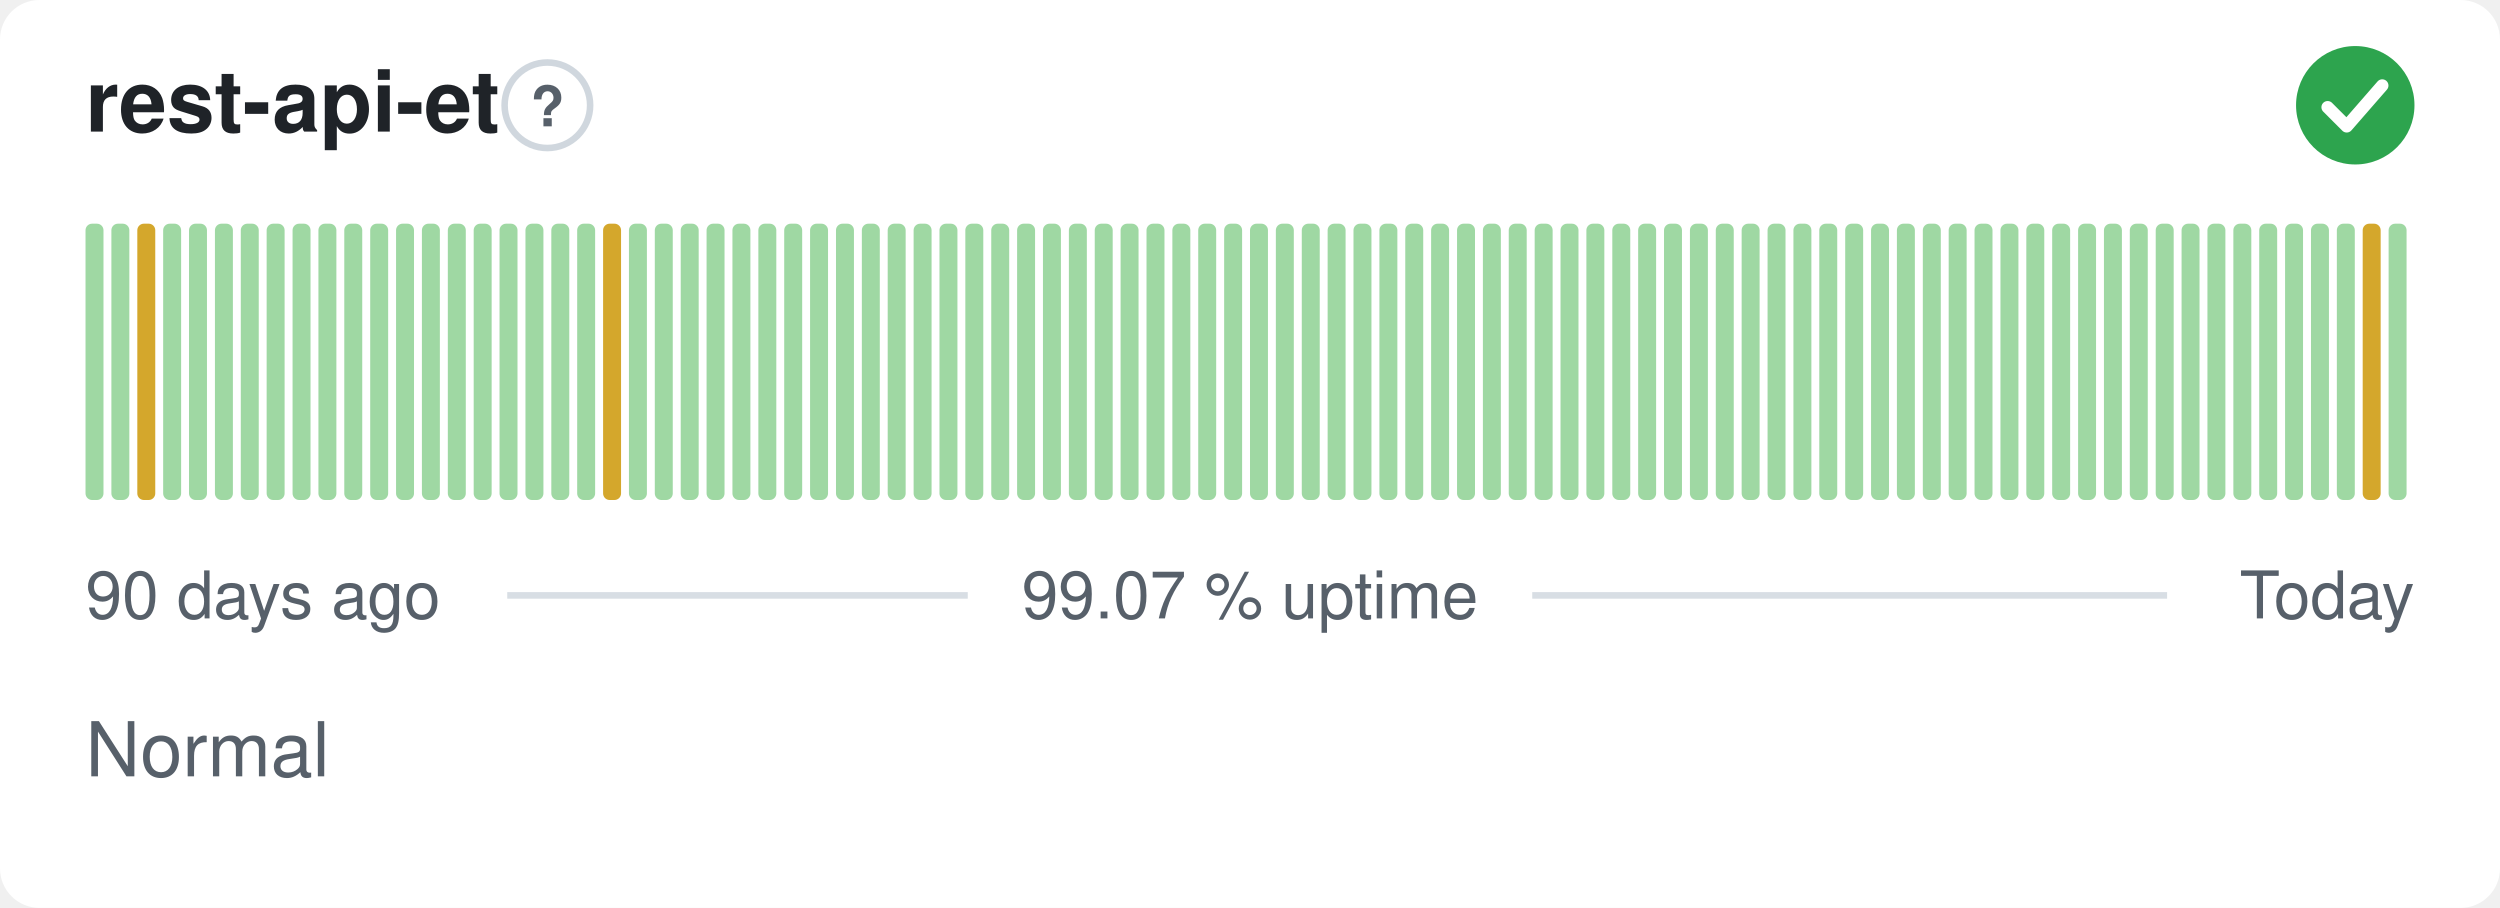
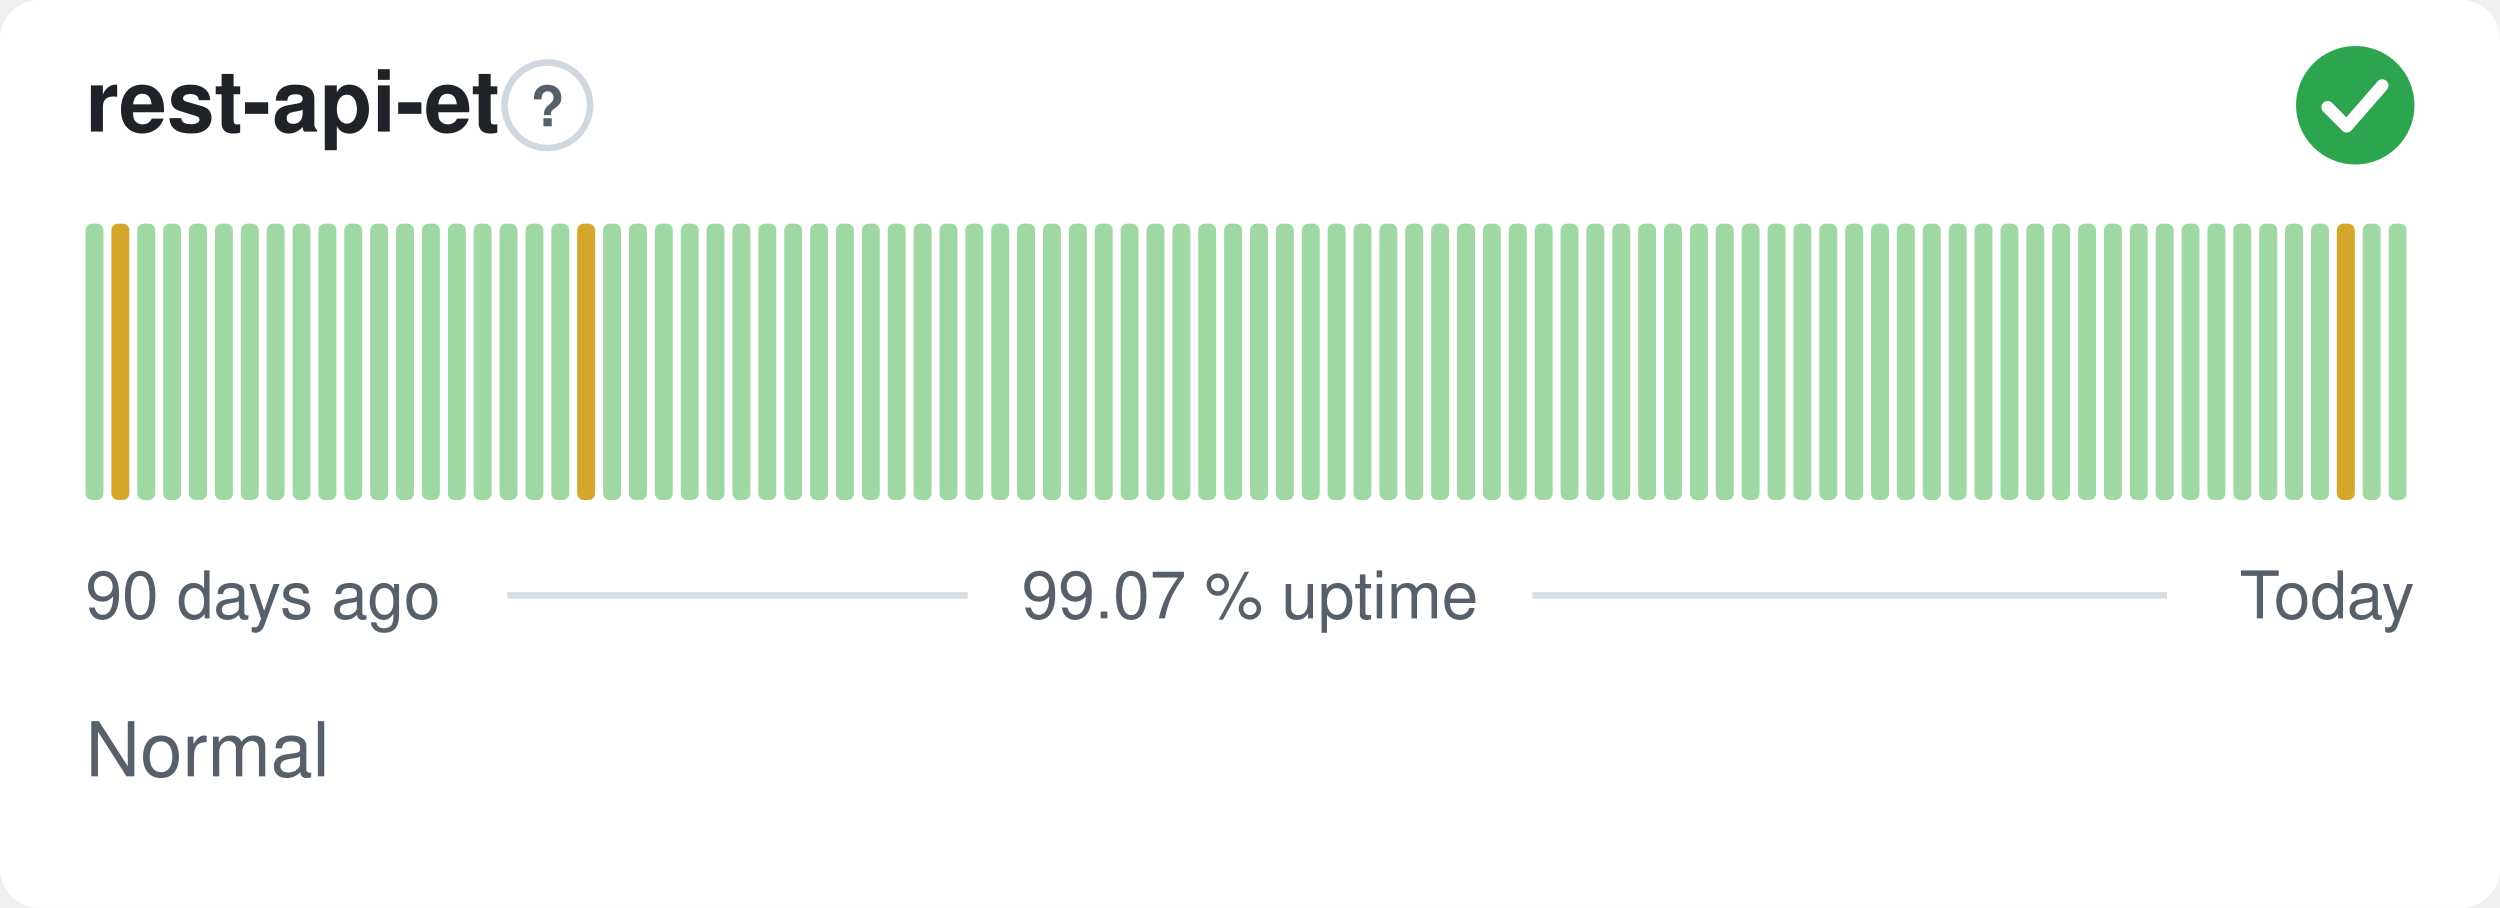
<svg xmlns="http://www.w3.org/2000/svg" width="380" height="138" viewBox="0 0 380 138" role="img" aria-label="rest-api-et: Normal, 99.07 % uptime over the last 90 days" font-family="-apple-system,BlinkMacSystemFont,'Segoe UI',Helvetica,Arial,sans-serif">
  <style>
    @media (prefers-color-scheme: dark) {
      .bg { fill: #0d1117 }
      .title { fill: #e6edf3 }
      .muted { fill: #8b949e }
      .hint { stroke: #30363d }
      .rule { stroke: #30363d }
      .nodata { fill: #21262d }
    }
  </style>
  <rect class="bg" width="380" height="138" rx="6" fill="#ffffff" />
  <text class="title" x="13" y="20" font-size="13" font-weight="600" fill="#1f2328">rest-api-et</text>
  <circle class="hint" cx="83.2" cy="16" r="6.5" fill="none" stroke="#d0d7de" stroke-width="1" />
  <text class="muted" x="83.2" y="19.2" text-anchor="middle" font-size="8.5" font-weight="700" fill="#57606a">?</text>
  <circle cx="358" cy="16" r="9" fill="#2da44e" />
  <path d="M353.80 16.30l2.90 2.90 5.40 -6.20" fill="none" stroke="#fff" stroke-width="1.89" stroke-linecap="round" stroke-linejoin="round" />
  <rect x="13.00" y="34.00" width="2.73" height="42.00" rx="1" fill="#9fd8a3" />
-   <rect x="16.93" y="34.00" width="2.73" height="42.00" rx="1" fill="#9fd8a3" />
-   <rect x="20.87" y="34.00" width="2.73" height="42.00" rx="1" fill="#d4a72c" />
+   <rect x="16.93" y="34.00" width="2.73" height="42.00" rx="1" fill="#d4a72c" />
+   <rect x="20.87" y="34.00" width="2.73" height="42.00" rx="1" fill="#9fd8a3" />
  <rect x="24.80" y="34.00" width="2.73" height="42.00" rx="1" fill="#9fd8a3" />
  <rect x="28.73" y="34.00" width="2.73" height="42.00" rx="1" fill="#9fd8a3" />
  <rect x="32.67" y="34.00" width="2.73" height="42.00" rx="1" fill="#9fd8a3" />
  <rect x="36.60" y="34.00" width="2.73" height="42.00" rx="1" fill="#9fd8a3" />
  <rect x="40.53" y="34.00" width="2.73" height="42.00" rx="1" fill="#9fd8a3" />
  <rect x="44.47" y="34.00" width="2.73" height="42.00" rx="1" fill="#9fd8a3" />
  <rect x="48.40" y="34.00" width="2.73" height="42.00" rx="1" fill="#9fd8a3" />
  <rect x="52.33" y="34.00" width="2.73" height="42.00" rx="1" fill="#9fd8a3" />
  <rect x="56.27" y="34.00" width="2.73" height="42.00" rx="1" fill="#9fd8a3" />
  <rect x="60.20" y="34.00" width="2.73" height="42.00" rx="1" fill="#9fd8a3" />
  <rect x="64.13" y="34.00" width="2.73" height="42.00" rx="1" fill="#9fd8a3" />
  <rect x="68.07" y="34.00" width="2.73" height="42.00" rx="1" fill="#9fd8a3" />
  <rect x="72.00" y="34.00" width="2.73" height="42.00" rx="1" fill="#9fd8a3" />
  <rect x="75.93" y="34.00" width="2.73" height="42.00" rx="1" fill="#9fd8a3" />
  <rect x="79.87" y="34.00" width="2.73" height="42.00" rx="1" fill="#9fd8a3" />
  <rect x="83.80" y="34.00" width="2.73" height="42.00" rx="1" fill="#9fd8a3" />
-   <rect x="87.73" y="34.00" width="2.73" height="42.00" rx="1" fill="#9fd8a3" />
-   <rect x="91.67" y="34.00" width="2.73" height="42.00" rx="1" fill="#d4a72c" />
+   <rect x="87.73" y="34.00" width="2.73" height="42.00" rx="1" fill="#d4a72c" />
+   <rect x="91.67" y="34.00" width="2.73" height="42.00" rx="1" fill="#9fd8a3" />
  <rect x="95.60" y="34.00" width="2.73" height="42.00" rx="1" fill="#9fd8a3" />
  <rect x="99.53" y="34.00" width="2.73" height="42.00" rx="1" fill="#9fd8a3" />
  <rect x="103.47" y="34.00" width="2.73" height="42.00" rx="1" fill="#9fd8a3" />
  <rect x="107.40" y="34.00" width="2.73" height="42.00" rx="1" fill="#9fd8a3" />
  <rect x="111.33" y="34.00" width="2.73" height="42.00" rx="1" fill="#9fd8a3" />
  <rect x="115.27" y="34.00" width="2.73" height="42.00" rx="1" fill="#9fd8a3" />
  <rect x="119.20" y="34.00" width="2.73" height="42.00" rx="1" fill="#9fd8a3" />
  <rect x="123.13" y="34.00" width="2.73" height="42.00" rx="1" fill="#9fd8a3" />
  <rect x="127.07" y="34.00" width="2.73" height="42.00" rx="1" fill="#9fd8a3" />
  <rect x="131.00" y="34.00" width="2.73" height="42.00" rx="1" fill="#9fd8a3" />
  <rect x="134.93" y="34.00" width="2.73" height="42.00" rx="1" fill="#9fd8a3" />
  <rect x="138.87" y="34.00" width="2.73" height="42.00" rx="1" fill="#9fd8a3" />
  <rect x="142.80" y="34.00" width="2.73" height="42.00" rx="1" fill="#9fd8a3" />
  <rect x="146.73" y="34.00" width="2.73" height="42.00" rx="1" fill="#9fd8a3" />
  <rect x="150.67" y="34.00" width="2.73" height="42.00" rx="1" fill="#9fd8a3" />
  <rect x="154.60" y="34.00" width="2.73" height="42.00" rx="1" fill="#9fd8a3" />
  <rect x="158.53" y="34.00" width="2.73" height="42.00" rx="1" fill="#9fd8a3" />
  <rect x="162.47" y="34.00" width="2.73" height="42.00" rx="1" fill="#9fd8a3" />
  <rect x="166.40" y="34.00" width="2.73" height="42.00" rx="1" fill="#9fd8a3" />
  <rect x="170.33" y="34.00" width="2.73" height="42.00" rx="1" fill="#9fd8a3" />
  <rect x="174.27" y="34.00" width="2.73" height="42.00" rx="1" fill="#9fd8a3" />
  <rect x="178.20" y="34.00" width="2.73" height="42.00" rx="1" fill="#9fd8a3" />
  <rect x="182.13" y="34.00" width="2.73" height="42.00" rx="1" fill="#9fd8a3" />
  <rect x="186.07" y="34.00" width="2.73" height="42.00" rx="1" fill="#9fd8a3" />
  <rect x="190.00" y="34.00" width="2.73" height="42.00" rx="1" fill="#9fd8a3" />
  <rect x="193.93" y="34.00" width="2.73" height="42.00" rx="1" fill="#9fd8a3" />
  <rect x="197.87" y="34.00" width="2.73" height="42.00" rx="1" fill="#9fd8a3" />
  <rect x="201.80" y="34.00" width="2.73" height="42.00" rx="1" fill="#9fd8a3" />
  <rect x="205.73" y="34.00" width="2.73" height="42.00" rx="1" fill="#9fd8a3" />
  <rect x="209.67" y="34.00" width="2.73" height="42.00" rx="1" fill="#9fd8a3" />
  <rect x="213.60" y="34.00" width="2.73" height="42.00" rx="1" fill="#9fd8a3" />
  <rect x="217.53" y="34.00" width="2.73" height="42.00" rx="1" fill="#9fd8a3" />
  <rect x="221.47" y="34.00" width="2.73" height="42.00" rx="1" fill="#9fd8a3" />
  <rect x="225.40" y="34.00" width="2.73" height="42.00" rx="1" fill="#9fd8a3" />
  <rect x="229.33" y="34.00" width="2.73" height="42.00" rx="1" fill="#9fd8a3" />
  <rect x="233.27" y="34.00" width="2.73" height="42.00" rx="1" fill="#9fd8a3" />
  <rect x="237.20" y="34.00" width="2.73" height="42.00" rx="1" fill="#9fd8a3" />
  <rect x="241.13" y="34.00" width="2.73" height="42.00" rx="1" fill="#9fd8a3" />
  <rect x="245.07" y="34.00" width="2.73" height="42.00" rx="1" fill="#9fd8a3" />
  <rect x="249.00" y="34.00" width="2.73" height="42.00" rx="1" fill="#9fd8a3" />
  <rect x="252.93" y="34.00" width="2.73" height="42.00" rx="1" fill="#9fd8a3" />
  <rect x="256.87" y="34.00" width="2.73" height="42.00" rx="1" fill="#9fd8a3" />
  <rect x="260.80" y="34.00" width="2.73" height="42.00" rx="1" fill="#9fd8a3" />
  <rect x="264.73" y="34.00" width="2.73" height="42.00" rx="1" fill="#9fd8a3" />
  <rect x="268.67" y="34.00" width="2.73" height="42.00" rx="1" fill="#9fd8a3" />
  <rect x="272.60" y="34.00" width="2.73" height="42.00" rx="1" fill="#9fd8a3" />
  <rect x="276.53" y="34.00" width="2.73" height="42.00" rx="1" fill="#9fd8a3" />
  <rect x="280.47" y="34.00" width="2.73" height="42.00" rx="1" fill="#9fd8a3" />
  <rect x="284.40" y="34.00" width="2.73" height="42.00" rx="1" fill="#9fd8a3" />
  <rect x="288.33" y="34.00" width="2.73" height="42.00" rx="1" fill="#9fd8a3" />
  <rect x="292.27" y="34.00" width="2.73" height="42.00" rx="1" fill="#9fd8a3" />
  <rect x="296.20" y="34.00" width="2.73" height="42.00" rx="1" fill="#9fd8a3" />
  <rect x="300.13" y="34.00" width="2.73" height="42.00" rx="1" fill="#9fd8a3" />
  <rect x="304.07" y="34.00" width="2.73" height="42.00" rx="1" fill="#9fd8a3" />
  <rect x="308.00" y="34.00" width="2.73" height="42.00" rx="1" fill="#9fd8a3" />
  <rect x="311.93" y="34.00" width="2.73" height="42.00" rx="1" fill="#9fd8a3" />
  <rect x="315.87" y="34.00" width="2.73" height="42.00" rx="1" fill="#9fd8a3" />
  <rect x="319.80" y="34.00" width="2.73" height="42.00" rx="1" fill="#9fd8a3" />
  <rect x="323.73" y="34.00" width="2.73" height="42.00" rx="1" fill="#9fd8a3" />
  <rect x="327.67" y="34.00" width="2.73" height="42.00" rx="1" fill="#9fd8a3" />
  <rect x="331.60" y="34.00" width="2.73" height="42.00" rx="1" fill="#9fd8a3" />
  <rect x="335.53" y="34.00" width="2.73" height="42.00" rx="1" fill="#9fd8a3" />
  <rect x="339.47" y="34.00" width="2.73" height="42.00" rx="1" fill="#9fd8a3" />
  <rect x="343.40" y="34.00" width="2.73" height="42.00" rx="1" fill="#9fd8a3" />
  <rect x="347.33" y="34.00" width="2.73" height="42.00" rx="1" fill="#9fd8a3" />
  <rect x="351.27" y="34.00" width="2.73" height="42.00" rx="1" fill="#9fd8a3" />
-   <rect x="355.20" y="34.00" width="2.73" height="42.00" rx="1" fill="#9fd8a3" />
-   <rect x="359.13" y="34.00" width="2.73" height="42.00" rx="1" fill="#d4a72c" />
+   <rect x="355.20" y="34.00" width="2.73" height="42.00" rx="1" fill="#d4a72c" />
+   <rect x="359.13" y="34.00" width="2.73" height="42.00" rx="1" fill="#9fd8a3" />
  <rect x="363.07" y="34.00" width="2.73" height="42.00" rx="1" fill="#9fd8a3" />
  <text class="muted" x="13" y="94" font-size="10" fill="#57606a">90 days ago</text>
  <text class="muted" x="190" y="94" text-anchor="middle" font-size="10" fill="#57606a">99.07 % uptime</text>
  <text class="muted" x="367" y="94" text-anchor="end" font-size="10" fill="#57606a">Today</text>
  <line class="rule" x1="77.1" y1="90.5" x2="147.1" y2="90.5" stroke="#d8dee4" stroke-width="1" />
  <line class="rule" x1="232.9" y1="90.5" x2="329.4" y2="90.5" stroke="#d8dee4" stroke-width="1" />
  <text class="muted" x="13" y="118" font-size="11.5" fill="#57606a">Normal</text>
</svg>
